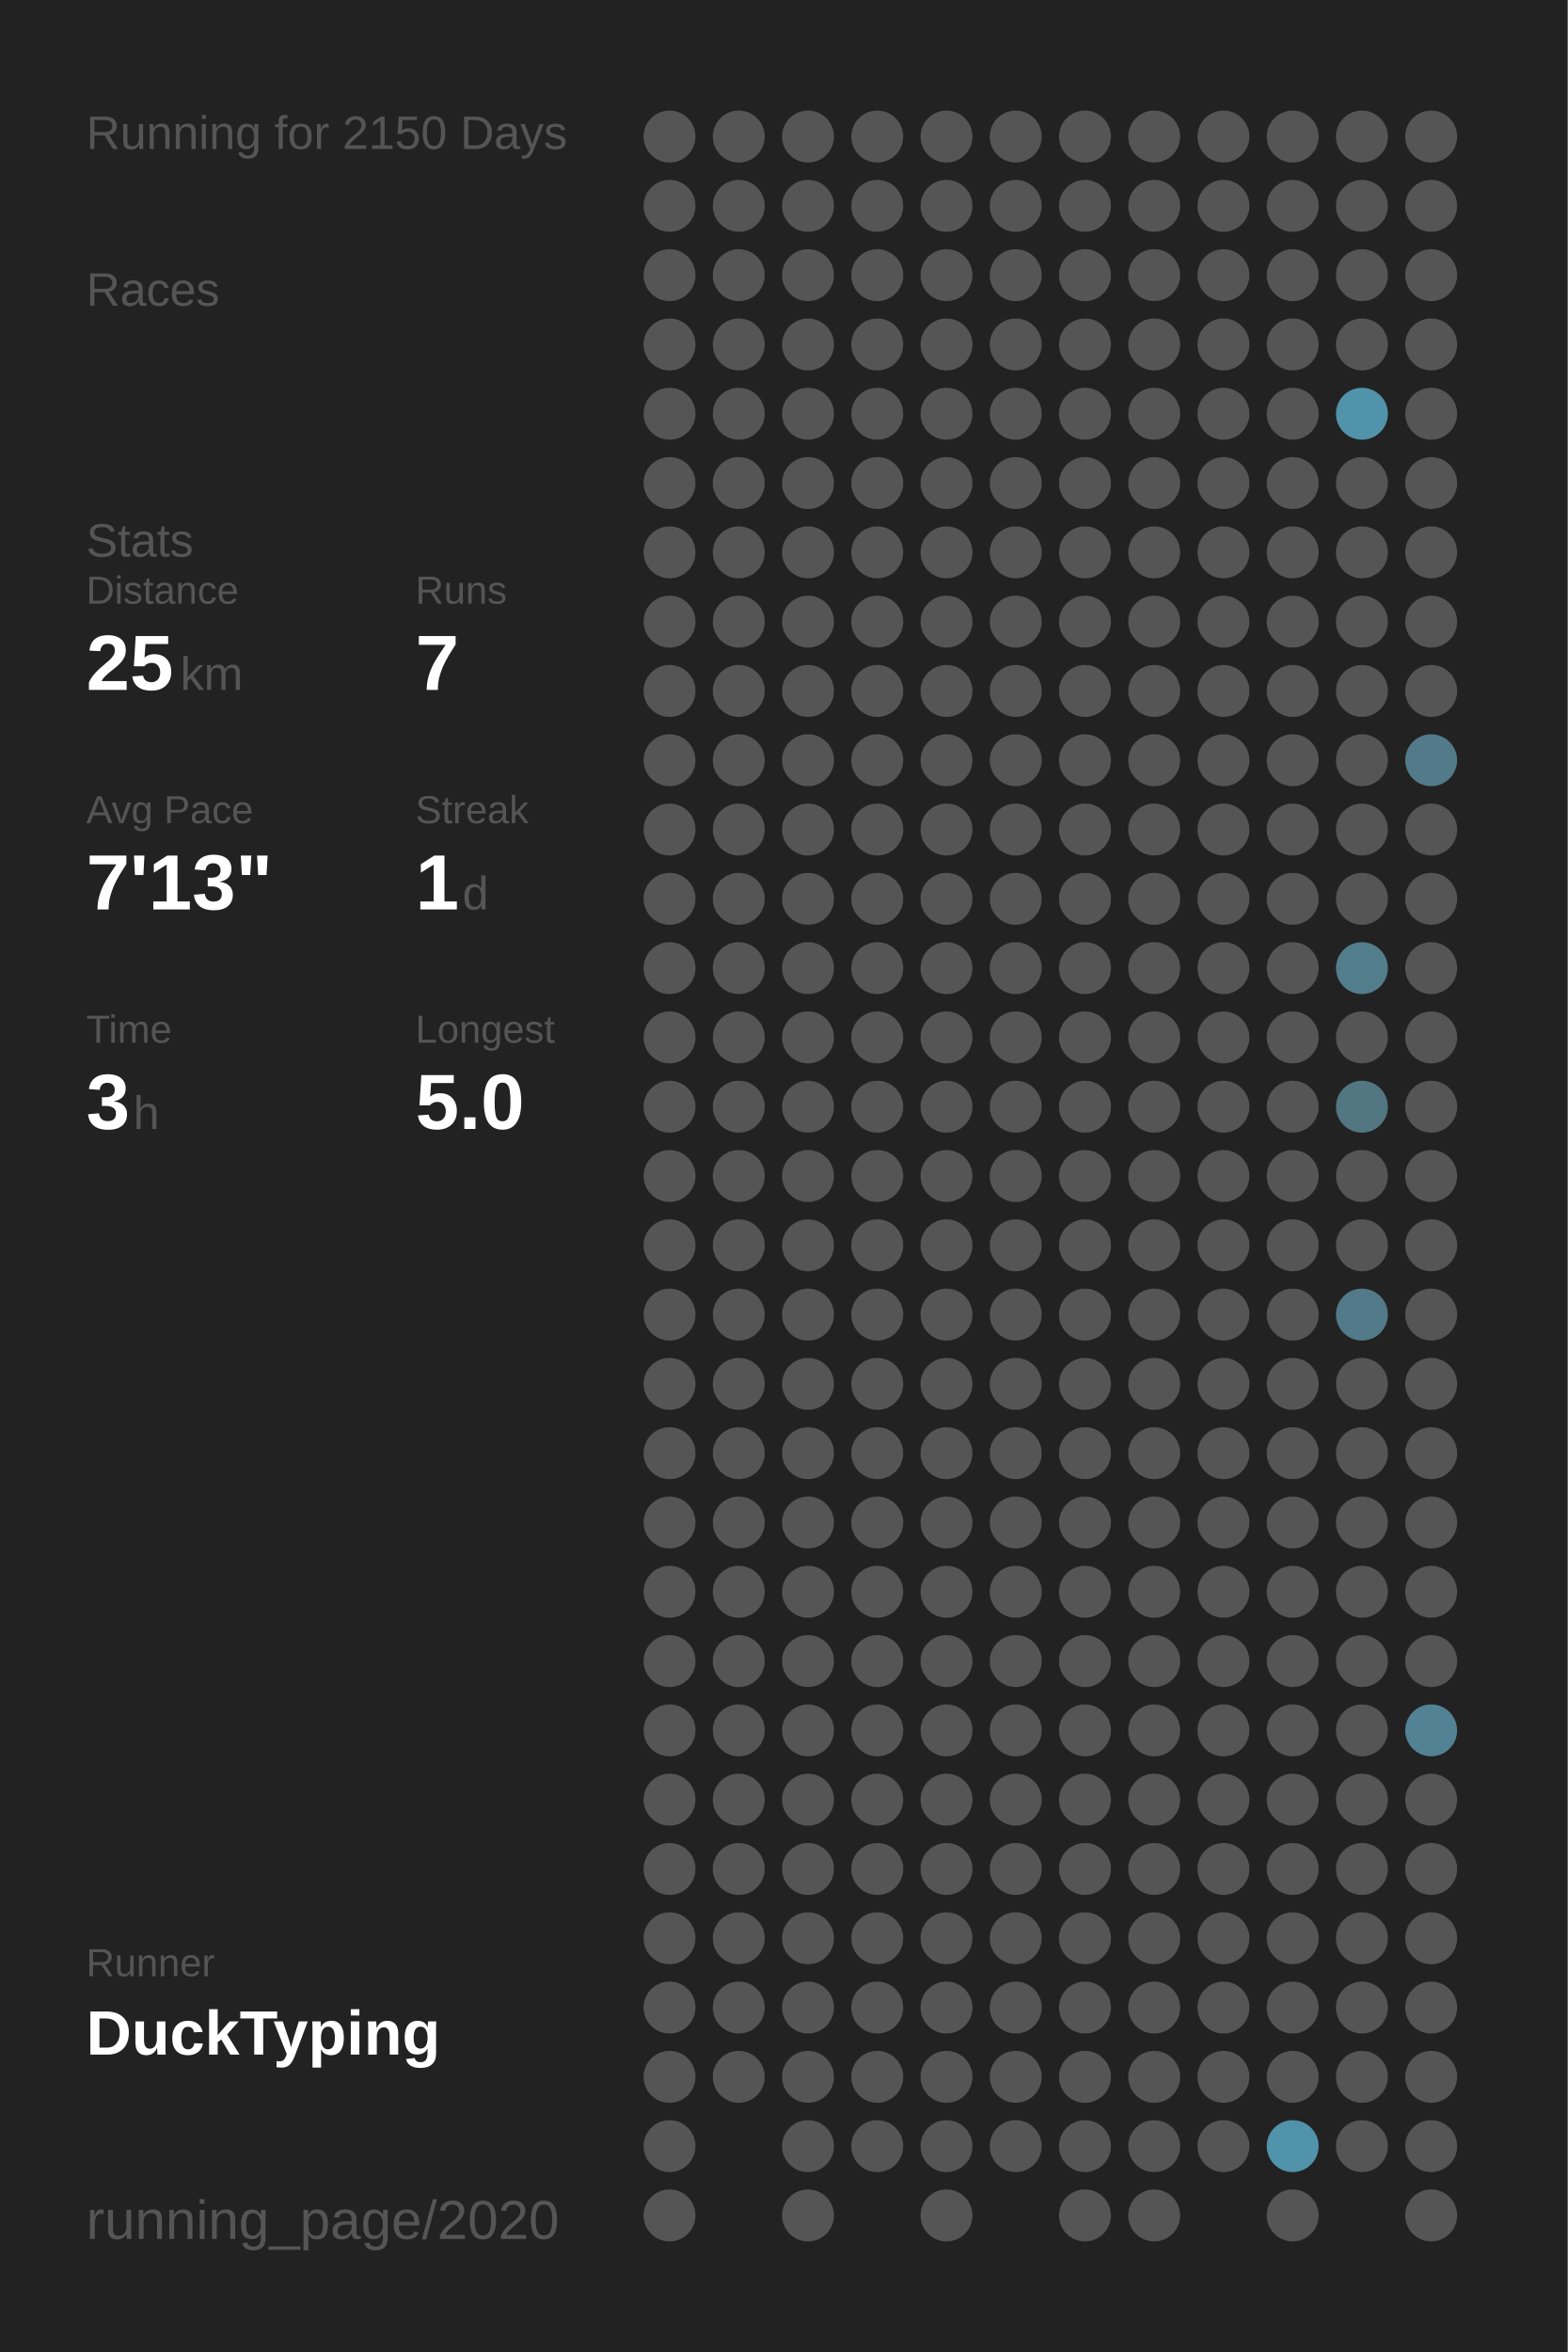
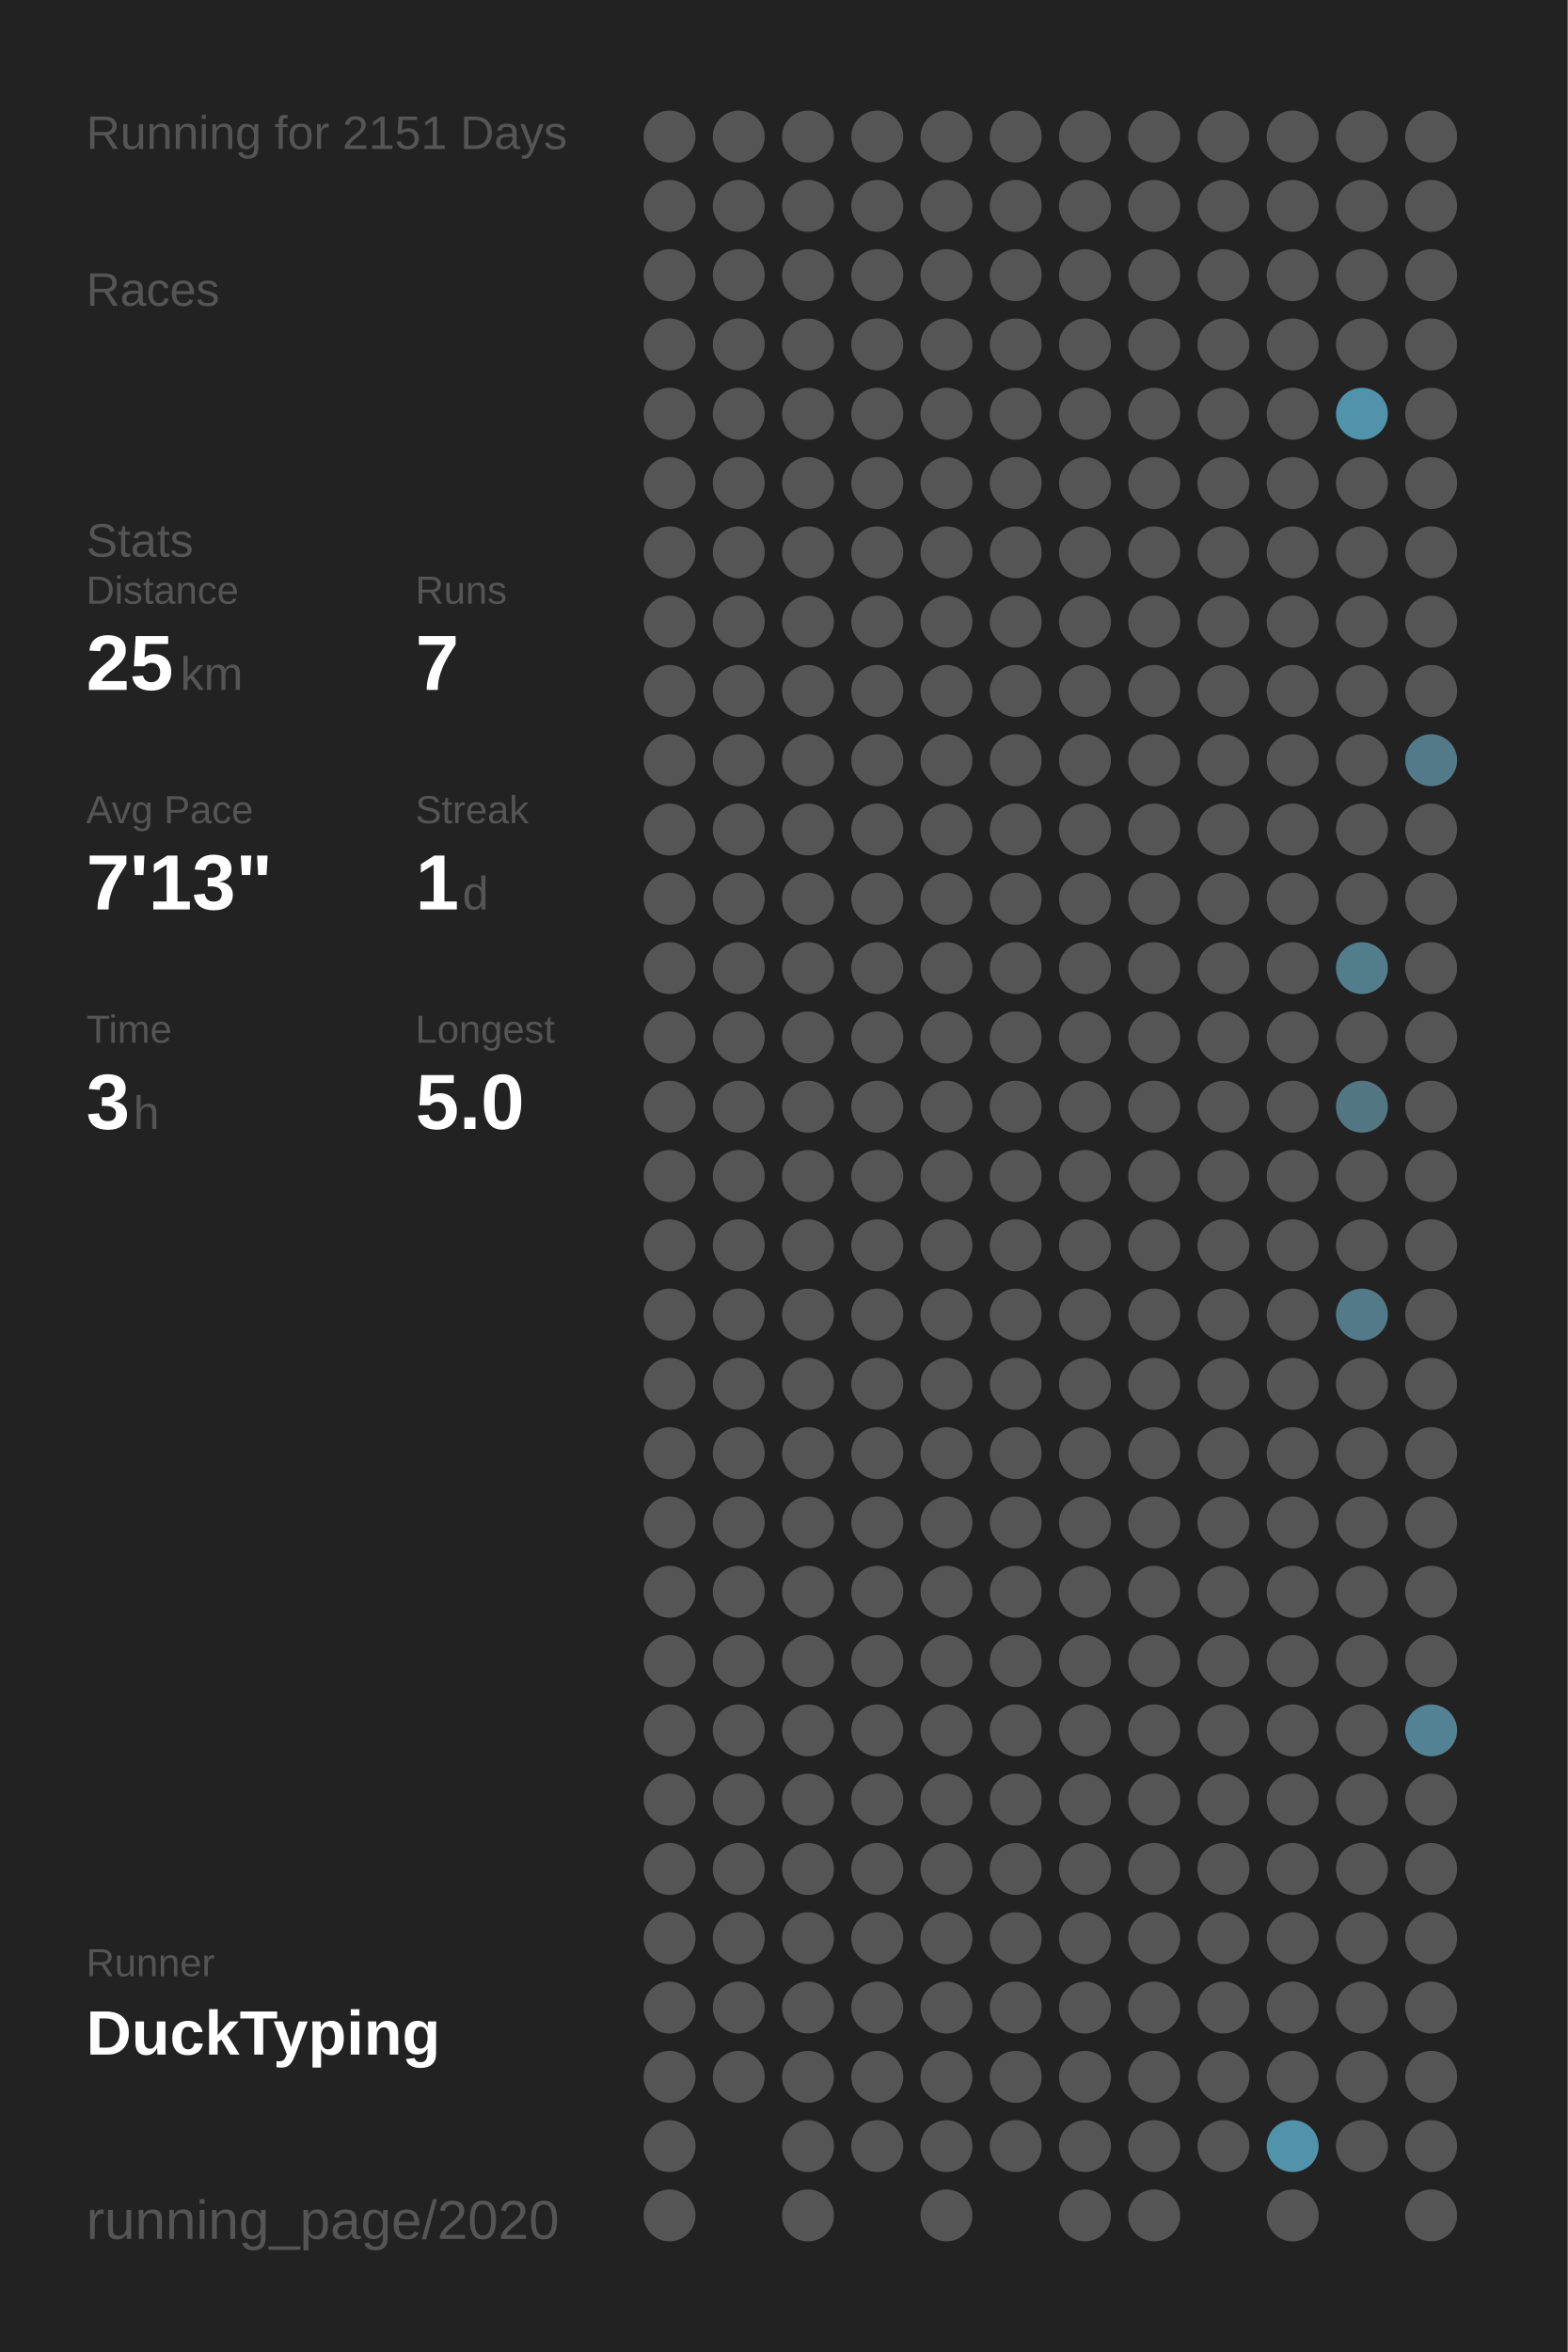
<svg xmlns="http://www.w3.org/2000/svg" baseProfile="full" height="300mm" version="1.1" viewBox="0,0,200,300" width="200mm">
  <defs />
  <rect fill="#222222" height="300" width="200" x="0" y="0" />
-   <text fill="#555555" style="font-size:6px; font-family:Arial;" x="11" y="19">Running for 2150 Days</text>
+   <text fill="#555555" style="font-size:6px; font-family:Arial;" x="11" y="19">Running for 2151 Days</text>
  <text fill="#555555" style="font-size:6px; font-family:Arial;" x="11" y="39">Races</text>
  <text fill="#555555" style="font-size:6px; font-family:Arial;" x="11" y="71">Stats</text>
  <text fill="#555555" style="font-size:5px; font-family:Arial;" x="11" y="77">Distance</text>
  <text fill="#FFFFFF" style="font-size:10px; font-family:Arial; font-weight:bold;" x="11" y="88">25</text>
  <text fill="#555555" style="font-size:6px; font-family:Arial;" x="23" y="88">km</text>
  <text fill="#555555" style="font-size:5px; font-family:Arial;" x="53" y="77">Runs</text>
  <text fill="#FFFFFF" style="font-size:10px; font-family:Arial; font-weight:bold;" x="53" y="88">7</text>
  <text fill="#555555" style="font-size:5px; font-family:Arial;" x="11" y="105">Avg Pace</text>
  <text fill="#FFFFFF" style="font-size:10px; font-family:Arial; font-weight:bold;" x="11" y="116">7'13"</text>
  <text fill="#555555" style="font-size:5px; font-family:Arial;" x="53" y="105">Streak</text>
  <text fill="#FFFFFF" style="font-size:10px; font-family:Arial; font-weight:bold;" x="53" y="116">1</text>
  <text fill="#555555" style="font-size:6px; font-family:Arial;" x="59" y="116">d</text>
  <text fill="#555555" style="font-size:5px; font-family:Arial;" x="11" y="133">Time</text>
  <text fill="#FFFFFF" style="font-size:10px; font-family:Arial; font-weight:bold;" x="11" y="144">3</text>
  <text fill="#555555" style="font-size:6px; font-family:Arial;" x="17" y="144">h</text>
  <text fill="#555555" style="font-size:5px; font-family:Arial;" x="53" y="133">Longest</text>
  <text fill="#FFFFFF" style="font-size:10px; font-family:Arial; font-weight:bold;" x="53" y="144">5.0</text>
  <text fill="#555555" style="font-size:5px; font-family:Arial;" x="11" y="252.065">Runner</text>
  <text fill="#FFFFFF" style="font-size:8px; font-family:Arial; font-weight:bold;" x="11" y="262.065">DuckTyping</text>
  <text fill="#555555" style="font-size:7px; font-family:Arial;" x="11" y="285.581">running_page/2020</text>
  <circle cx="85.417" cy="17.419" fill="#555555" r="3.312" />
  <circle cx="85.417" cy="26.258" fill="#555555" r="3.312" />
  <circle cx="85.417" cy="35.097" fill="#555555" r="3.312" />
  <circle cx="85.417" cy="43.935" fill="#555555" r="3.312" />
  <circle cx="85.417" cy="52.774" fill="#555555" r="3.312" />
  <circle cx="85.417" cy="61.613" fill="#555555" r="3.312" />
  <circle cx="85.417" cy="70.452" fill="#555555" r="3.312" />
  <circle cx="85.417" cy="79.29" fill="#555555" r="3.312" />
  <circle cx="85.417" cy="88.129" fill="#555555" r="3.312" />
  <circle cx="85.417" cy="96.968" fill="#555555" r="3.312" />
  <circle cx="85.417" cy="105.806" fill="#555555" r="3.312" />
  <circle cx="85.417" cy="114.645" fill="#555555" r="3.312" />
  <circle cx="85.417" cy="123.484" fill="#555555" r="3.312" />
  <circle cx="85.417" cy="132.323" fill="#555555" r="3.312" />
  <circle cx="85.417" cy="141.161" fill="#555555" r="3.312" />
  <circle cx="85.417" cy="150" fill="#555555" r="3.312" />
  <circle cx="85.417" cy="158.839" fill="#555555" r="3.312" />
  <circle cx="85.417" cy="167.677" fill="#555555" r="3.312" />
  <circle cx="85.417" cy="176.516" fill="#555555" r="3.312" />
  <circle cx="85.417" cy="185.355" fill="#555555" r="3.312" />
  <circle cx="85.417" cy="194.194" fill="#555555" r="3.312" />
  <circle cx="85.417" cy="203.032" fill="#555555" r="3.312" />
  <circle cx="85.417" cy="211.871" fill="#555555" r="3.312" />
  <circle cx="85.417" cy="220.71" fill="#555555" r="3.312" />
  <circle cx="85.417" cy="229.548" fill="#555555" r="3.312" />
  <circle cx="85.417" cy="238.387" fill="#555555" r="3.312" />
  <circle cx="85.417" cy="247.226" fill="#555555" r="3.312" />
  <circle cx="85.417" cy="256.065" fill="#555555" r="3.312" />
  <circle cx="85.417" cy="264.903" fill="#555555" r="3.312" />
  <circle cx="85.417" cy="273.742" fill="#555555" r="3.312" />
  <circle cx="85.417" cy="282.581" fill="#555555" r="3.312" />
  <circle cx="94.25" cy="17.419" fill="#555555" r="3.312" />
  <circle cx="94.25" cy="26.258" fill="#555555" r="3.312" />
  <circle cx="94.25" cy="35.097" fill="#555555" r="3.312" />
  <circle cx="94.25" cy="43.935" fill="#555555" r="3.312" />
  <circle cx="94.25" cy="52.774" fill="#555555" r="3.312" />
  <circle cx="94.25" cy="61.613" fill="#555555" r="3.312" />
  <circle cx="94.25" cy="70.452" fill="#555555" r="3.312" />
  <circle cx="94.25" cy="79.29" fill="#555555" r="3.312" />
  <circle cx="94.25" cy="88.129" fill="#555555" r="3.312" />
  <circle cx="94.25" cy="96.968" fill="#555555" r="3.312" />
  <circle cx="94.25" cy="105.806" fill="#555555" r="3.312" />
  <circle cx="94.25" cy="114.645" fill="#555555" r="3.312" />
  <circle cx="94.25" cy="123.484" fill="#555555" r="3.312" />
  <circle cx="94.25" cy="132.323" fill="#555555" r="3.312" />
  <circle cx="94.25" cy="141.161" fill="#555555" r="3.312" />
  <circle cx="94.25" cy="150" fill="#555555" r="3.312" />
  <circle cx="94.25" cy="158.839" fill="#555555" r="3.312" />
  <circle cx="94.25" cy="167.677" fill="#555555" r="3.312" />
  <circle cx="94.25" cy="176.516" fill="#555555" r="3.312" />
  <circle cx="94.25" cy="185.355" fill="#555555" r="3.312" />
  <circle cx="94.25" cy="194.194" fill="#555555" r="3.312" />
  <circle cx="94.25" cy="203.032" fill="#555555" r="3.312" />
  <circle cx="94.25" cy="211.871" fill="#555555" r="3.312" />
  <circle cx="94.25" cy="220.71" fill="#555555" r="3.312" />
  <circle cx="94.25" cy="229.548" fill="#555555" r="3.312" />
  <circle cx="94.25" cy="238.387" fill="#555555" r="3.312" />
  <circle cx="94.25" cy="247.226" fill="#555555" r="3.312" />
  <circle cx="94.25" cy="256.065" fill="#555555" r="3.312" />
  <circle cx="94.25" cy="264.903" fill="#555555" r="3.312" />
  <circle cx="103.083" cy="17.419" fill="#555555" r="3.312" />
  <circle cx="103.083" cy="26.258" fill="#555555" r="3.312" />
  <circle cx="103.083" cy="35.097" fill="#555555" r="3.312" />
  <circle cx="103.083" cy="43.935" fill="#555555" r="3.312" />
  <circle cx="103.083" cy="52.774" fill="#555555" r="3.312" />
  <circle cx="103.083" cy="61.613" fill="#555555" r="3.312" />
  <circle cx="103.083" cy="70.452" fill="#555555" r="3.312" />
  <circle cx="103.083" cy="79.29" fill="#555555" r="3.312" />
  <circle cx="103.083" cy="88.129" fill="#555555" r="3.312" />
  <circle cx="103.083" cy="96.968" fill="#555555" r="3.312" />
  <circle cx="103.083" cy="105.806" fill="#555555" r="3.312" />
  <circle cx="103.083" cy="114.645" fill="#555555" r="3.312" />
  <circle cx="103.083" cy="123.484" fill="#555555" r="3.312" />
  <circle cx="103.083" cy="132.323" fill="#555555" r="3.312" />
  <circle cx="103.083" cy="141.161" fill="#555555" r="3.312" />
  <circle cx="103.083" cy="150" fill="#555555" r="3.312" />
  <circle cx="103.083" cy="158.839" fill="#555555" r="3.312" />
  <circle cx="103.083" cy="167.677" fill="#555555" r="3.312" />
  <circle cx="103.083" cy="176.516" fill="#555555" r="3.312" />
  <circle cx="103.083" cy="185.355" fill="#555555" r="3.312" />
  <circle cx="103.083" cy="194.194" fill="#555555" r="3.312" />
  <circle cx="103.083" cy="203.032" fill="#555555" r="3.312" />
  <circle cx="103.083" cy="211.871" fill="#555555" r="3.312" />
  <circle cx="103.083" cy="220.71" fill="#555555" r="3.312" />
  <circle cx="103.083" cy="229.548" fill="#555555" r="3.312" />
  <circle cx="103.083" cy="238.387" fill="#555555" r="3.312" />
  <circle cx="103.083" cy="247.226" fill="#555555" r="3.312" />
  <circle cx="103.083" cy="256.065" fill="#555555" r="3.312" />
  <circle cx="103.083" cy="264.903" fill="#555555" r="3.312" />
  <circle cx="103.083" cy="273.742" fill="#555555" r="3.312" />
  <circle cx="103.083" cy="282.581" fill="#555555" r="3.312" />
  <circle cx="111.917" cy="17.419" fill="#555555" r="3.312" />
  <circle cx="111.917" cy="26.258" fill="#555555" r="3.312" />
  <circle cx="111.917" cy="35.097" fill="#555555" r="3.312" />
  <circle cx="111.917" cy="43.935" fill="#555555" r="3.312" />
  <circle cx="111.917" cy="52.774" fill="#555555" r="3.312" />
  <circle cx="111.917" cy="61.613" fill="#555555" r="3.312" />
  <circle cx="111.917" cy="70.452" fill="#555555" r="3.312" />
  <circle cx="111.917" cy="79.29" fill="#555555" r="3.312" />
  <circle cx="111.917" cy="88.129" fill="#555555" r="3.312" />
  <circle cx="111.917" cy="96.968" fill="#555555" r="3.312" />
  <circle cx="111.917" cy="105.806" fill="#555555" r="3.312" />
  <circle cx="111.917" cy="114.645" fill="#555555" r="3.312" />
  <circle cx="111.917" cy="123.484" fill="#555555" r="3.312" />
  <circle cx="111.917" cy="132.323" fill="#555555" r="3.312" />
  <circle cx="111.917" cy="141.161" fill="#555555" r="3.312" />
  <circle cx="111.917" cy="150" fill="#555555" r="3.312" />
  <circle cx="111.917" cy="158.839" fill="#555555" r="3.312" />
  <circle cx="111.917" cy="167.677" fill="#555555" r="3.312" />
  <circle cx="111.917" cy="176.516" fill="#555555" r="3.312" />
  <circle cx="111.917" cy="185.355" fill="#555555" r="3.312" />
  <circle cx="111.917" cy="194.194" fill="#555555" r="3.312" />
  <circle cx="111.917" cy="203.032" fill="#555555" r="3.312" />
  <circle cx="111.917" cy="211.871" fill="#555555" r="3.312" />
  <circle cx="111.917" cy="220.71" fill="#555555" r="3.312" />
  <circle cx="111.917" cy="229.548" fill="#555555" r="3.312" />
  <circle cx="111.917" cy="238.387" fill="#555555" r="3.312" />
  <circle cx="111.917" cy="247.226" fill="#555555" r="3.312" />
  <circle cx="111.917" cy="256.065" fill="#555555" r="3.312" />
  <circle cx="111.917" cy="264.903" fill="#555555" r="3.312" />
  <circle cx="111.917" cy="273.742" fill="#555555" r="3.312" />
  <circle cx="120.75" cy="17.419" fill="#555555" r="3.312" />
  <circle cx="120.75" cy="26.258" fill="#555555" r="3.312" />
  <circle cx="120.75" cy="35.097" fill="#555555" r="3.312" />
  <circle cx="120.75" cy="43.935" fill="#555555" r="3.312" />
  <circle cx="120.75" cy="52.774" fill="#555555" r="3.312" />
  <circle cx="120.75" cy="61.613" fill="#555555" r="3.312" />
  <circle cx="120.75" cy="70.452" fill="#555555" r="3.312" />
  <circle cx="120.75" cy="79.29" fill="#555555" r="3.312" />
  <circle cx="120.75" cy="88.129" fill="#555555" r="3.312" />
  <circle cx="120.75" cy="96.968" fill="#555555" r="3.312" />
  <circle cx="120.75" cy="105.806" fill="#555555" r="3.312" />
  <circle cx="120.75" cy="114.645" fill="#555555" r="3.312" />
  <circle cx="120.75" cy="123.484" fill="#555555" r="3.312" />
  <circle cx="120.75" cy="132.323" fill="#555555" r="3.312" />
  <circle cx="120.75" cy="141.161" fill="#555555" r="3.312" />
  <circle cx="120.75" cy="150" fill="#555555" r="3.312" />
  <circle cx="120.75" cy="158.839" fill="#555555" r="3.312" />
  <circle cx="120.75" cy="167.677" fill="#555555" r="3.312" />
  <circle cx="120.75" cy="176.516" fill="#555555" r="3.312" />
  <circle cx="120.75" cy="185.355" fill="#555555" r="3.312" />
  <circle cx="120.75" cy="194.194" fill="#555555" r="3.312" />
  <circle cx="120.75" cy="203.032" fill="#555555" r="3.312" />
  <circle cx="120.75" cy="211.871" fill="#555555" r="3.312" />
  <circle cx="120.75" cy="220.71" fill="#555555" r="3.312" />
  <circle cx="120.75" cy="229.548" fill="#555555" r="3.312" />
  <circle cx="120.75" cy="238.387" fill="#555555" r="3.312" />
  <circle cx="120.75" cy="247.226" fill="#555555" r="3.312" />
  <circle cx="120.75" cy="256.065" fill="#555555" r="3.312" />
  <circle cx="120.75" cy="264.903" fill="#555555" r="3.312" />
  <circle cx="120.75" cy="273.742" fill="#555555" r="3.312" />
  <circle cx="120.75" cy="282.581" fill="#555555" r="3.312" />
  <circle cx="129.583" cy="17.419" fill="#555555" r="3.312" />
  <circle cx="129.583" cy="26.258" fill="#555555" r="3.312" />
  <circle cx="129.583" cy="35.097" fill="#555555" r="3.312" />
  <circle cx="129.583" cy="43.935" fill="#555555" r="3.312" />
  <circle cx="129.583" cy="52.774" fill="#555555" r="3.312" />
  <circle cx="129.583" cy="61.613" fill="#555555" r="3.312" />
  <circle cx="129.583" cy="70.452" fill="#555555" r="3.312" />
  <circle cx="129.583" cy="79.29" fill="#555555" r="3.312" />
  <circle cx="129.583" cy="88.129" fill="#555555" r="3.312" />
  <circle cx="129.583" cy="96.968" fill="#555555" r="3.312" />
  <circle cx="129.583" cy="105.806" fill="#555555" r="3.312" />
  <circle cx="129.583" cy="114.645" fill="#555555" r="3.312" />
  <circle cx="129.583" cy="123.484" fill="#555555" r="3.312" />
  <circle cx="129.583" cy="132.323" fill="#555555" r="3.312" />
  <circle cx="129.583" cy="141.161" fill="#555555" r="3.312" />
  <circle cx="129.583" cy="150" fill="#555555" r="3.312" />
  <circle cx="129.583" cy="158.839" fill="#555555" r="3.312" />
  <circle cx="129.583" cy="167.677" fill="#555555" r="3.312" />
  <circle cx="129.583" cy="176.516" fill="#555555" r="3.312" />
  <circle cx="129.583" cy="185.355" fill="#555555" r="3.312" />
  <circle cx="129.583" cy="194.194" fill="#555555" r="3.312" />
  <circle cx="129.583" cy="203.032" fill="#555555" r="3.312" />
  <circle cx="129.583" cy="211.871" fill="#555555" r="3.312" />
  <circle cx="129.583" cy="220.71" fill="#555555" r="3.312" />
  <circle cx="129.583" cy="229.548" fill="#555555" r="3.312" />
  <circle cx="129.583" cy="238.387" fill="#555555" r="3.312" />
  <circle cx="129.583" cy="247.226" fill="#555555" r="3.312" />
  <circle cx="129.583" cy="256.065" fill="#555555" r="3.312" />
  <circle cx="129.583" cy="264.903" fill="#555555" r="3.312" />
  <circle cx="129.583" cy="273.742" fill="#555555" r="3.312" />
  <circle cx="138.417" cy="17.419" fill="#555555" r="3.312" />
  <circle cx="138.417" cy="26.258" fill="#555555" r="3.312" />
  <circle cx="138.417" cy="35.097" fill="#555555" r="3.312" />
  <circle cx="138.417" cy="43.935" fill="#555555" r="3.312" />
  <circle cx="138.417" cy="52.774" fill="#555555" r="3.312" />
  <circle cx="138.417" cy="61.613" fill="#555555" r="3.312" />
  <circle cx="138.417" cy="70.452" fill="#555555" r="3.312" />
  <circle cx="138.417" cy="79.29" fill="#555555" r="3.312" />
  <circle cx="138.417" cy="88.129" fill="#555555" r="3.312" />
  <circle cx="138.417" cy="96.968" fill="#555555" r="3.312" />
  <circle cx="138.417" cy="105.806" fill="#555555" r="3.312" />
  <circle cx="138.417" cy="114.645" fill="#555555" r="3.312" />
  <circle cx="138.417" cy="123.484" fill="#555555" r="3.312" />
  <circle cx="138.417" cy="132.323" fill="#555555" r="3.312" />
  <circle cx="138.417" cy="141.161" fill="#555555" r="3.312" />
  <circle cx="138.417" cy="150" fill="#555555" r="3.312" />
  <circle cx="138.417" cy="158.839" fill="#555555" r="3.312" />
  <circle cx="138.417" cy="167.677" fill="#555555" r="3.312" />
  <circle cx="138.417" cy="176.516" fill="#555555" r="3.312" />
  <circle cx="138.417" cy="185.355" fill="#555555" r="3.312" />
  <circle cx="138.417" cy="194.194" fill="#555555" r="3.312" />
  <circle cx="138.417" cy="203.032" fill="#555555" r="3.312" />
  <circle cx="138.417" cy="211.871" fill="#555555" r="3.312" />
  <circle cx="138.417" cy="220.71" fill="#555555" r="3.312" />
  <circle cx="138.417" cy="229.548" fill="#555555" r="3.312" />
  <circle cx="138.417" cy="238.387" fill="#555555" r="3.312" />
  <circle cx="138.417" cy="247.226" fill="#555555" r="3.312" />
  <circle cx="138.417" cy="256.065" fill="#555555" r="3.312" />
  <circle cx="138.417" cy="264.903" fill="#555555" r="3.312" />
  <circle cx="138.417" cy="273.742" fill="#555555" r="3.312" />
  <circle cx="138.417" cy="282.581" fill="#555555" r="3.312" />
  <circle cx="147.25" cy="17.419" fill="#555555" r="3.312" />
  <circle cx="147.25" cy="26.258" fill="#555555" r="3.312" />
  <circle cx="147.25" cy="35.097" fill="#555555" r="3.312" />
  <circle cx="147.25" cy="43.935" fill="#555555" r="3.312" />
  <circle cx="147.25" cy="52.774" fill="#555555" r="3.312" />
  <circle cx="147.25" cy="61.613" fill="#555555" r="3.312" />
  <circle cx="147.25" cy="70.452" fill="#555555" r="3.312" />
  <circle cx="147.25" cy="79.29" fill="#555555" r="3.312" />
  <circle cx="147.25" cy="88.129" fill="#555555" r="3.312" />
  <circle cx="147.25" cy="96.968" fill="#555555" r="3.312" />
  <circle cx="147.25" cy="105.806" fill="#555555" r="3.312" />
  <circle cx="147.25" cy="114.645" fill="#555555" r="3.312" />
  <circle cx="147.25" cy="123.484" fill="#555555" r="3.312" />
  <circle cx="147.25" cy="132.323" fill="#555555" r="3.312" />
  <circle cx="147.25" cy="141.161" fill="#555555" r="3.312" />
  <circle cx="147.25" cy="150" fill="#555555" r="3.312" />
  <circle cx="147.25" cy="158.839" fill="#555555" r="3.312" />
  <circle cx="147.25" cy="167.677" fill="#555555" r="3.312" />
  <circle cx="147.25" cy="176.516" fill="#555555" r="3.312" />
  <circle cx="147.25" cy="185.355" fill="#555555" r="3.312" />
  <circle cx="147.25" cy="194.194" fill="#555555" r="3.312" />
  <circle cx="147.25" cy="203.032" fill="#555555" r="3.312" />
  <circle cx="147.25" cy="211.871" fill="#555555" r="3.312" />
  <circle cx="147.25" cy="220.71" fill="#555555" r="3.312" />
  <circle cx="147.25" cy="229.548" fill="#555555" r="3.312" />
  <circle cx="147.25" cy="238.387" fill="#555555" r="3.312" />
  <circle cx="147.25" cy="247.226" fill="#555555" r="3.312" />
  <circle cx="147.25" cy="256.065" fill="#555555" r="3.312" />
  <circle cx="147.25" cy="264.903" fill="#555555" r="3.312" />
  <circle cx="147.25" cy="273.742" fill="#555555" r="3.312" />
  <circle cx="147.25" cy="282.581" fill="#555555" r="3.312" />
  <circle cx="156.083" cy="17.419" fill="#555555" r="3.312" />
  <circle cx="156.083" cy="26.258" fill="#555555" r="3.312" />
  <circle cx="156.083" cy="35.097" fill="#555555" r="3.312" />
  <circle cx="156.083" cy="43.935" fill="#555555" r="3.312" />
  <circle cx="156.083" cy="52.774" fill="#555555" r="3.312" />
  <circle cx="156.083" cy="61.613" fill="#555555" r="3.312" />
  <circle cx="156.083" cy="70.452" fill="#555555" r="3.312" />
  <circle cx="156.083" cy="79.29" fill="#555555" r="3.312" />
  <circle cx="156.083" cy="88.129" fill="#555555" r="3.312" />
  <circle cx="156.083" cy="96.968" fill="#555555" r="3.312" />
  <circle cx="156.083" cy="105.806" fill="#555555" r="3.312" />
  <circle cx="156.083" cy="114.645" fill="#555555" r="3.312" />
  <circle cx="156.083" cy="123.484" fill="#555555" r="3.312" />
  <circle cx="156.083" cy="132.323" fill="#555555" r="3.312" />
  <circle cx="156.083" cy="141.161" fill="#555555" r="3.312" />
  <circle cx="156.083" cy="150" fill="#555555" r="3.312" />
  <circle cx="156.083" cy="158.839" fill="#555555" r="3.312" />
  <circle cx="156.083" cy="167.677" fill="#555555" r="3.312" />
  <circle cx="156.083" cy="176.516" fill="#555555" r="3.312" />
  <circle cx="156.083" cy="185.355" fill="#555555" r="3.312" />
  <circle cx="156.083" cy="194.194" fill="#555555" r="3.312" />
  <circle cx="156.083" cy="203.032" fill="#555555" r="3.312" />
  <circle cx="156.083" cy="211.871" fill="#555555" r="3.312" />
  <circle cx="156.083" cy="220.71" fill="#555555" r="3.312" />
  <circle cx="156.083" cy="229.548" fill="#555555" r="3.312" />
  <circle cx="156.083" cy="238.387" fill="#555555" r="3.312" />
  <circle cx="156.083" cy="247.226" fill="#555555" r="3.312" />
  <circle cx="156.083" cy="256.065" fill="#555555" r="3.312" />
  <circle cx="156.083" cy="264.903" fill="#555555" r="3.312" />
  <circle cx="156.083" cy="273.742" fill="#555555" r="3.312" />
  <circle cx="164.917" cy="17.419" fill="#555555" r="3.312" />
  <circle cx="164.917" cy="26.258" fill="#555555" r="3.312" />
  <circle cx="164.917" cy="35.097" fill="#555555" r="3.312" />
  <circle cx="164.917" cy="43.935" fill="#555555" r="3.312" />
  <circle cx="164.917" cy="52.774" fill="#555555" r="3.312" />
  <circle cx="164.917" cy="61.613" fill="#555555" r="3.312" />
  <circle cx="164.917" cy="70.452" fill="#555555" r="3.312" />
  <circle cx="164.917" cy="79.29" fill="#555555" r="3.312" />
  <circle cx="164.917" cy="88.129" fill="#555555" r="3.312" />
  <circle cx="164.917" cy="96.968" fill="#555555" r="3.312" />
  <circle cx="164.917" cy="105.806" fill="#555555" r="3.312" />
  <circle cx="164.917" cy="114.645" fill="#555555" r="3.312" />
  <circle cx="164.917" cy="123.484" fill="#555555" r="3.312" />
  <circle cx="164.917" cy="132.323" fill="#555555" r="3.312" />
  <circle cx="164.917" cy="141.161" fill="#555555" r="3.312" />
  <circle cx="164.917" cy="150" fill="#555555" r="3.312" />
  <circle cx="164.917" cy="158.839" fill="#555555" r="3.312" />
  <circle cx="164.917" cy="167.677" fill="#555555" r="3.312" />
  <circle cx="164.917" cy="176.516" fill="#555555" r="3.312" />
  <circle cx="164.917" cy="185.355" fill="#555555" r="3.312" />
  <circle cx="164.917" cy="194.194" fill="#555555" r="3.312" />
  <circle cx="164.917" cy="203.032" fill="#555555" r="3.312" />
  <circle cx="164.917" cy="211.871" fill="#555555" r="3.312" />
  <circle cx="164.917" cy="220.71" fill="#555555" r="3.312" />
  <circle cx="164.917" cy="229.548" fill="#555555" r="3.312" />
  <circle cx="164.917" cy="238.387" fill="#555555" r="3.312" />
  <circle cx="164.917" cy="247.226" fill="#555555" r="3.312" />
  <circle cx="164.917" cy="256.065" fill="#555555" r="3.312" />
  <circle cx="164.917" cy="264.903" fill="#555555" r="3.312" />
  <circle cx="164.917" cy="273.742" fill="#5093aa" r="3.312" />
  <circle cx="164.917" cy="282.581" fill="#555555" r="3.312" />
  <circle cx="173.75" cy="17.419" fill="#555555" r="3.312" />
  <circle cx="173.75" cy="26.258" fill="#555555" r="3.312" />
  <circle cx="173.75" cy="35.097" fill="#555555" r="3.312" />
  <circle cx="173.75" cy="43.935" fill="#555555" r="3.312" />
  <circle cx="173.75" cy="52.774" fill="#5193aa" r="3.312" />
  <circle cx="173.75" cy="61.613" fill="#555555" r="3.312" />
  <circle cx="173.75" cy="70.452" fill="#555555" r="3.312" />
  <circle cx="173.75" cy="79.29" fill="#555555" r="3.312" />
  <circle cx="173.75" cy="88.129" fill="#555555" r="3.312" />
  <circle cx="173.75" cy="96.968" fill="#555555" r="3.312" />
  <circle cx="173.75" cy="105.806" fill="#555555" r="3.312" />
  <circle cx="173.75" cy="114.645" fill="#555555" r="3.312" />
  <circle cx="173.75" cy="123.484" fill="#527d8b" r="3.312" />
  <circle cx="173.75" cy="132.323" fill="#555555" r="3.312" />
  <circle cx="173.75" cy="141.161" fill="#527682" r="3.312" />
  <circle cx="173.75" cy="150" fill="#555555" r="3.312" />
  <circle cx="173.75" cy="158.839" fill="#555555" r="3.312" />
  <circle cx="173.75" cy="167.677" fill="#527a88" r="3.312" />
  <circle cx="173.75" cy="176.516" fill="#555555" r="3.312" />
  <circle cx="173.75" cy="185.355" fill="#555555" r="3.312" />
  <circle cx="173.75" cy="194.194" fill="#555555" r="3.312" />
  <circle cx="173.75" cy="203.032" fill="#555555" r="3.312" />
  <circle cx="173.75" cy="211.871" fill="#555555" r="3.312" />
  <circle cx="173.75" cy="220.71" fill="#555555" r="3.312" />
  <circle cx="173.75" cy="229.548" fill="#555555" r="3.312" />
  <circle cx="173.75" cy="238.387" fill="#555555" r="3.312" />
  <circle cx="173.75" cy="247.226" fill="#555555" r="3.312" />
  <circle cx="173.75" cy="256.065" fill="#555555" r="3.312" />
  <circle cx="173.75" cy="264.903" fill="#555555" r="3.312" />
  <circle cx="173.75" cy="273.742" fill="#555555" r="3.312" />
  <circle cx="182.583" cy="17.419" fill="#555555" r="3.312" />
  <circle cx="182.583" cy="26.258" fill="#555555" r="3.312" />
  <circle cx="182.583" cy="35.097" fill="#555555" r="3.312" />
  <circle cx="182.583" cy="43.935" fill="#555555" r="3.312" />
  <circle cx="182.583" cy="52.774" fill="#555555" r="3.312" />
  <circle cx="182.583" cy="61.613" fill="#555555" r="3.312" />
  <circle cx="182.583" cy="70.452" fill="#555555" r="3.312" />
  <circle cx="182.583" cy="79.29" fill="#555555" r="3.312" />
  <circle cx="182.583" cy="88.129" fill="#555555" r="3.312" />
  <circle cx="182.583" cy="96.968" fill="#527a88" r="3.312" />
  <circle cx="182.583" cy="105.806" fill="#555555" r="3.312" />
  <circle cx="182.583" cy="114.645" fill="#555555" r="3.312" />
  <circle cx="182.583" cy="123.484" fill="#555555" r="3.312" />
  <circle cx="182.583" cy="132.323" fill="#555555" r="3.312" />
  <circle cx="182.583" cy="141.161" fill="#555555" r="3.312" />
  <circle cx="182.583" cy="150" fill="#555555" r="3.312" />
  <circle cx="182.583" cy="158.839" fill="#555555" r="3.312" />
  <circle cx="182.583" cy="167.677" fill="#555555" r="3.312" />
  <circle cx="182.583" cy="176.516" fill="#555555" r="3.312" />
  <circle cx="182.583" cy="185.355" fill="#555555" r="3.312" />
  <circle cx="182.583" cy="194.194" fill="#555555" r="3.312" />
  <circle cx="182.583" cy="203.032" fill="#555555" r="3.312" />
  <circle cx="182.583" cy="211.871" fill="#555555" r="3.312" />
  <circle cx="182.583" cy="220.71" fill="#528293" r="3.312" />
  <circle cx="182.583" cy="229.548" fill="#555555" r="3.312" />
  <circle cx="182.583" cy="238.387" fill="#555555" r="3.312" />
  <circle cx="182.583" cy="247.226" fill="#555555" r="3.312" />
  <circle cx="182.583" cy="256.065" fill="#555555" r="3.312" />
  <circle cx="182.583" cy="264.903" fill="#555555" r="3.312" />
  <circle cx="182.583" cy="273.742" fill="#555555" r="3.312" />
  <circle cx="182.583" cy="282.581" fill="#555555" r="3.312" />
</svg>
